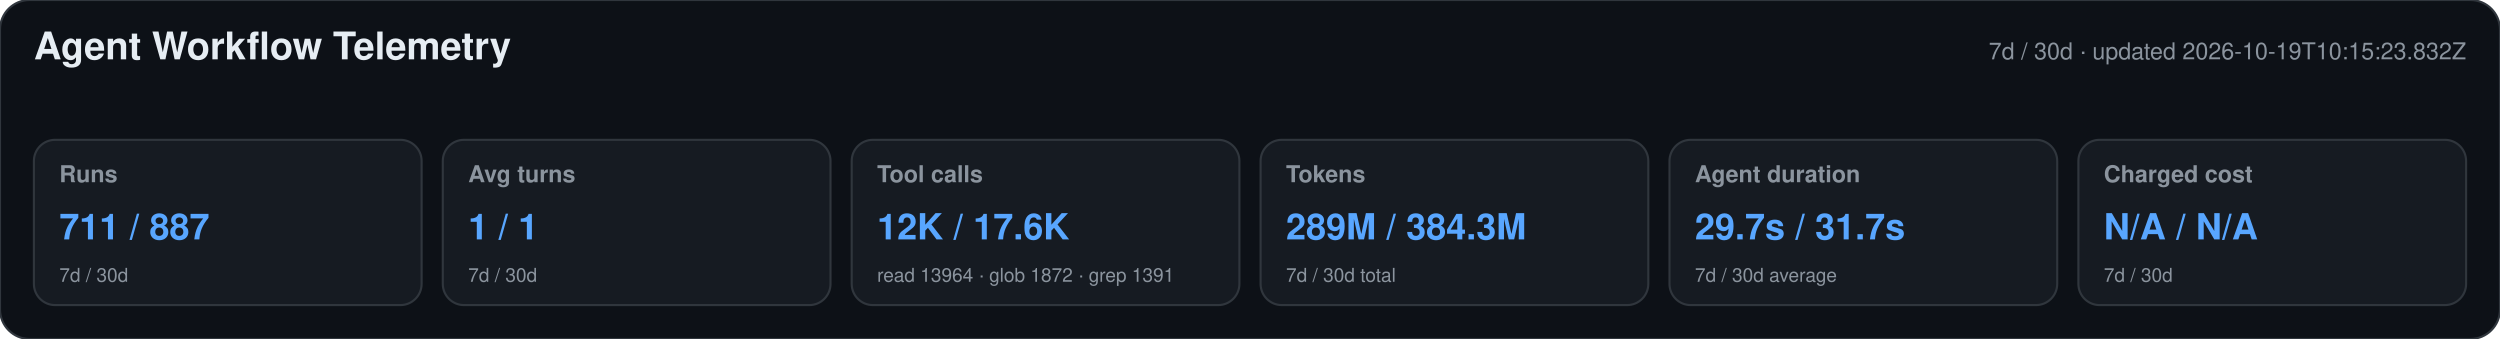
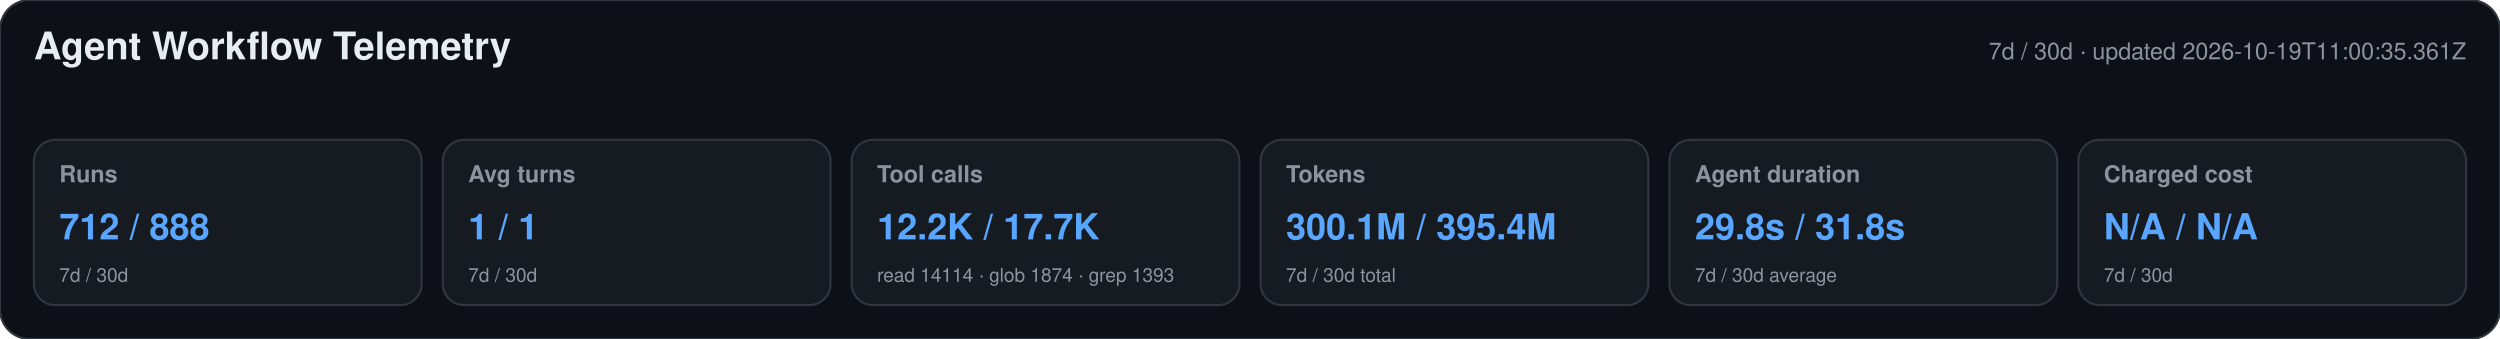
<svg xmlns="http://www.w3.org/2000/svg" width="1180" height="160" viewBox="0 0 1180 160" role="img" aria-labelledby="title desc">
  <style>text{font-family:-apple-system,BlinkMacSystemFont,"Segoe UI",Helvetica,Arial,sans-serif}.heading{font-size:18px;font-weight:650;fill:#e6edf3}.meta,.label,.secondary{fill:#8b949e}.meta,.label{font-size:11px}.label{font-weight:600}.primary{font-size:17px;font-weight:700;fill:#58a6ff}.secondary{font-size:9px}</style>
  <rect width="1180" height="160" rx="14" fill="#0d1117" stroke="#30363d" />
  <text x="16" y="28" class="heading">Agent Workflow Telemetry</text>
-   <text x="1164" y="28" text-anchor="end" class="meta">7d / 30d · updated 2026-10-19T10:15:23.832Z</text>
+   <text x="1164" y="28" text-anchor="end" class="meta">7d / 30d · updated 2026-10-19T11:00:35.361Z</text>
  <g>
    <rect x="16" y="66" width="183" height="78" rx="10" fill="#161b22" stroke="#30363d" />
    <text x="28" y="86" class="label">Runs</text>
-     <text x="28" y="113" class="primary">711 / 887</text>
+     <text x="28" y="113" class="primary">712 / 888</text>
    <text x="28" y="133" class="secondary">7d / 30d</text>
  </g>
  <g>
    <rect x="209" y="66" width="183" height="78" rx="10" fill="#161b22" stroke="#30363d" />
    <text x="221" y="86" class="label">Avg turns</text>
    <text x="221" y="113" class="primary">1 / 1</text>
    <text x="221" y="133" class="secondary">7d / 30d</text>
  </g>
  <g>
    <rect x="402" y="66" width="183" height="78" rx="10" fill="#161b22" stroke="#30363d" />
    <text x="414" y="86" class="label">Tool calls</text>
-     <text x="414" y="113" class="primary">12K / 17.6K</text>
-     <text x="414" y="133" class="secondary">read 13964 · glob 1872 · grep 1391</text>
+     <text x="414" y="113" class="primary">12.2K / 17.7K</text>
+     <text x="414" y="133" class="secondary">read 14114 · glob 1874 · grep 1393</text>
  </g>
  <g>
    <rect x="595" y="66" width="183" height="78" rx="10" fill="#161b22" stroke="#30363d" />
    <text x="607" y="86" class="label">Tokens</text>
-     <text x="607" y="113" class="primary">289M / 384.3M</text>
+     <text x="607" y="113" class="primary">300.1M / 395.4M</text>
    <text x="607" y="133" class="secondary">7d / 30d total</text>
  </g>
  <g>
    <rect x="788" y="66" width="183" height="78" rx="10" fill="#161b22" stroke="#30363d" />
    <text x="800" y="86" class="label">Agent duration</text>
-     <text x="800" y="113" class="primary">29.7s / 31.7s</text>
+     <text x="800" y="113" class="primary">29.8s / 31.8s</text>
    <text x="800" y="133" class="secondary">7d / 30d average</text>
  </g>
  <g>
    <rect x="981" y="66" width="183" height="78" rx="10" fill="#161b22" stroke="#30363d" />
    <text x="993" y="86" class="label">Charged cost</text>
    <text x="993" y="113" class="primary">N/A / N/A</text>
    <text x="993" y="133" class="secondary">7d / 30d</text>
  </g>
</svg>
